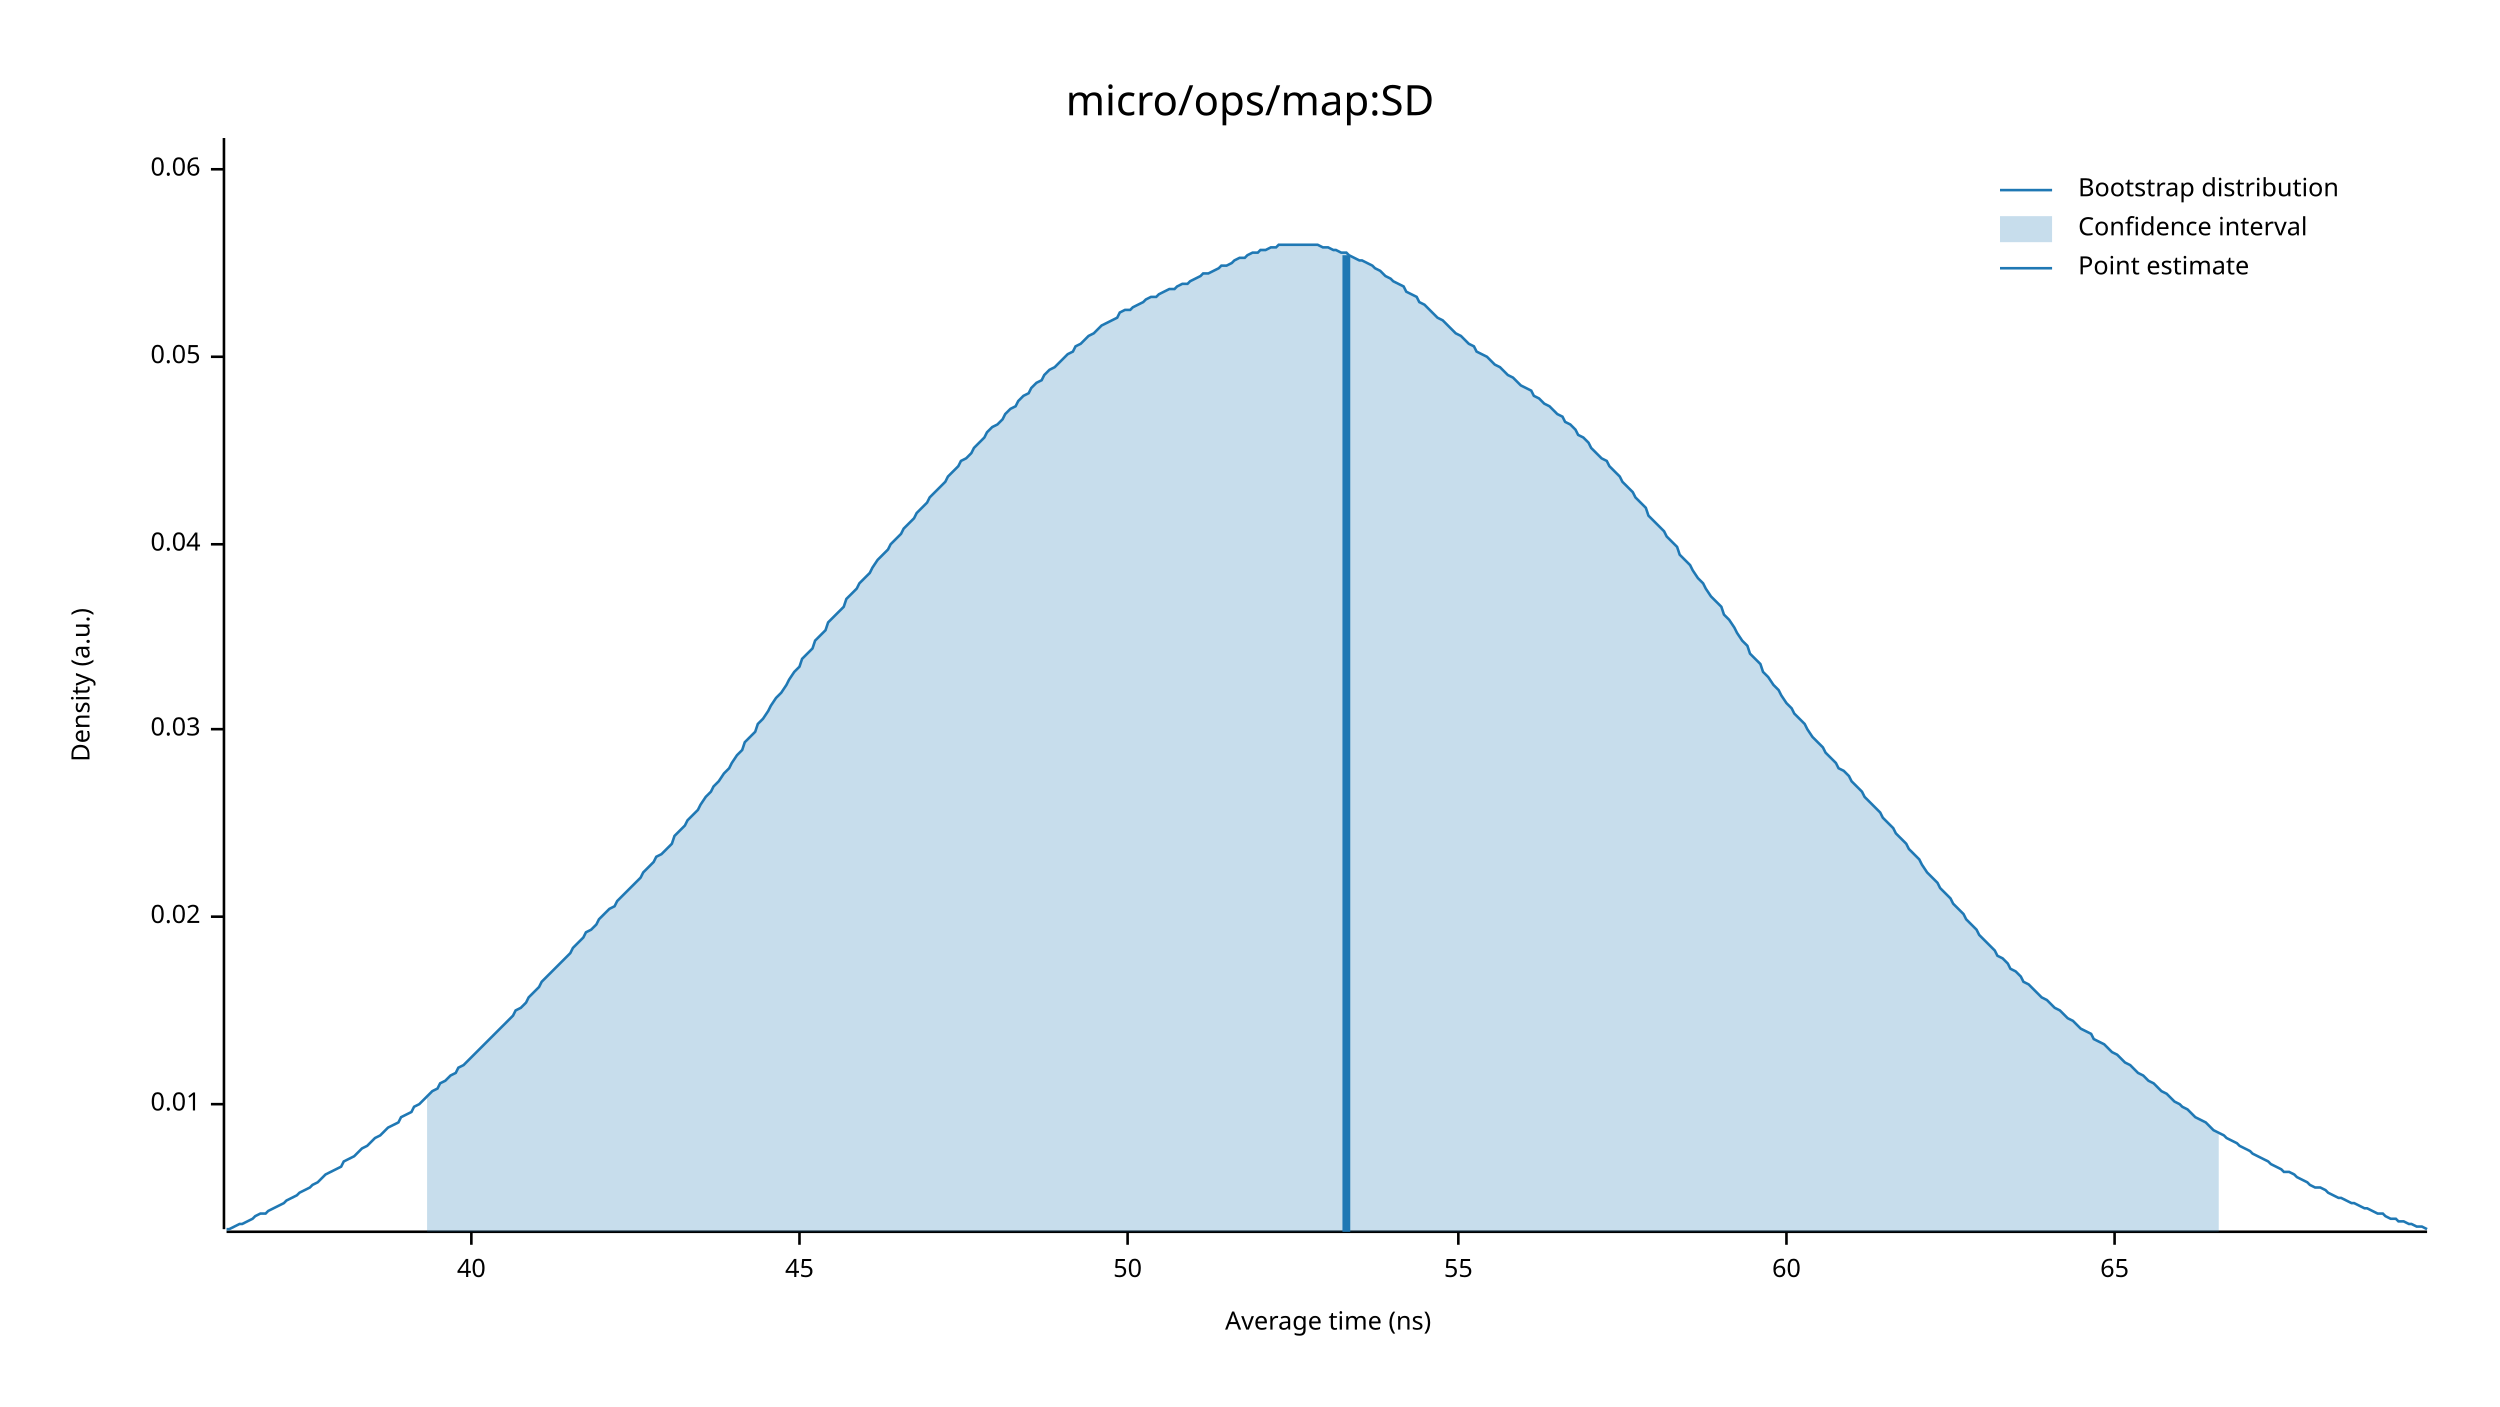
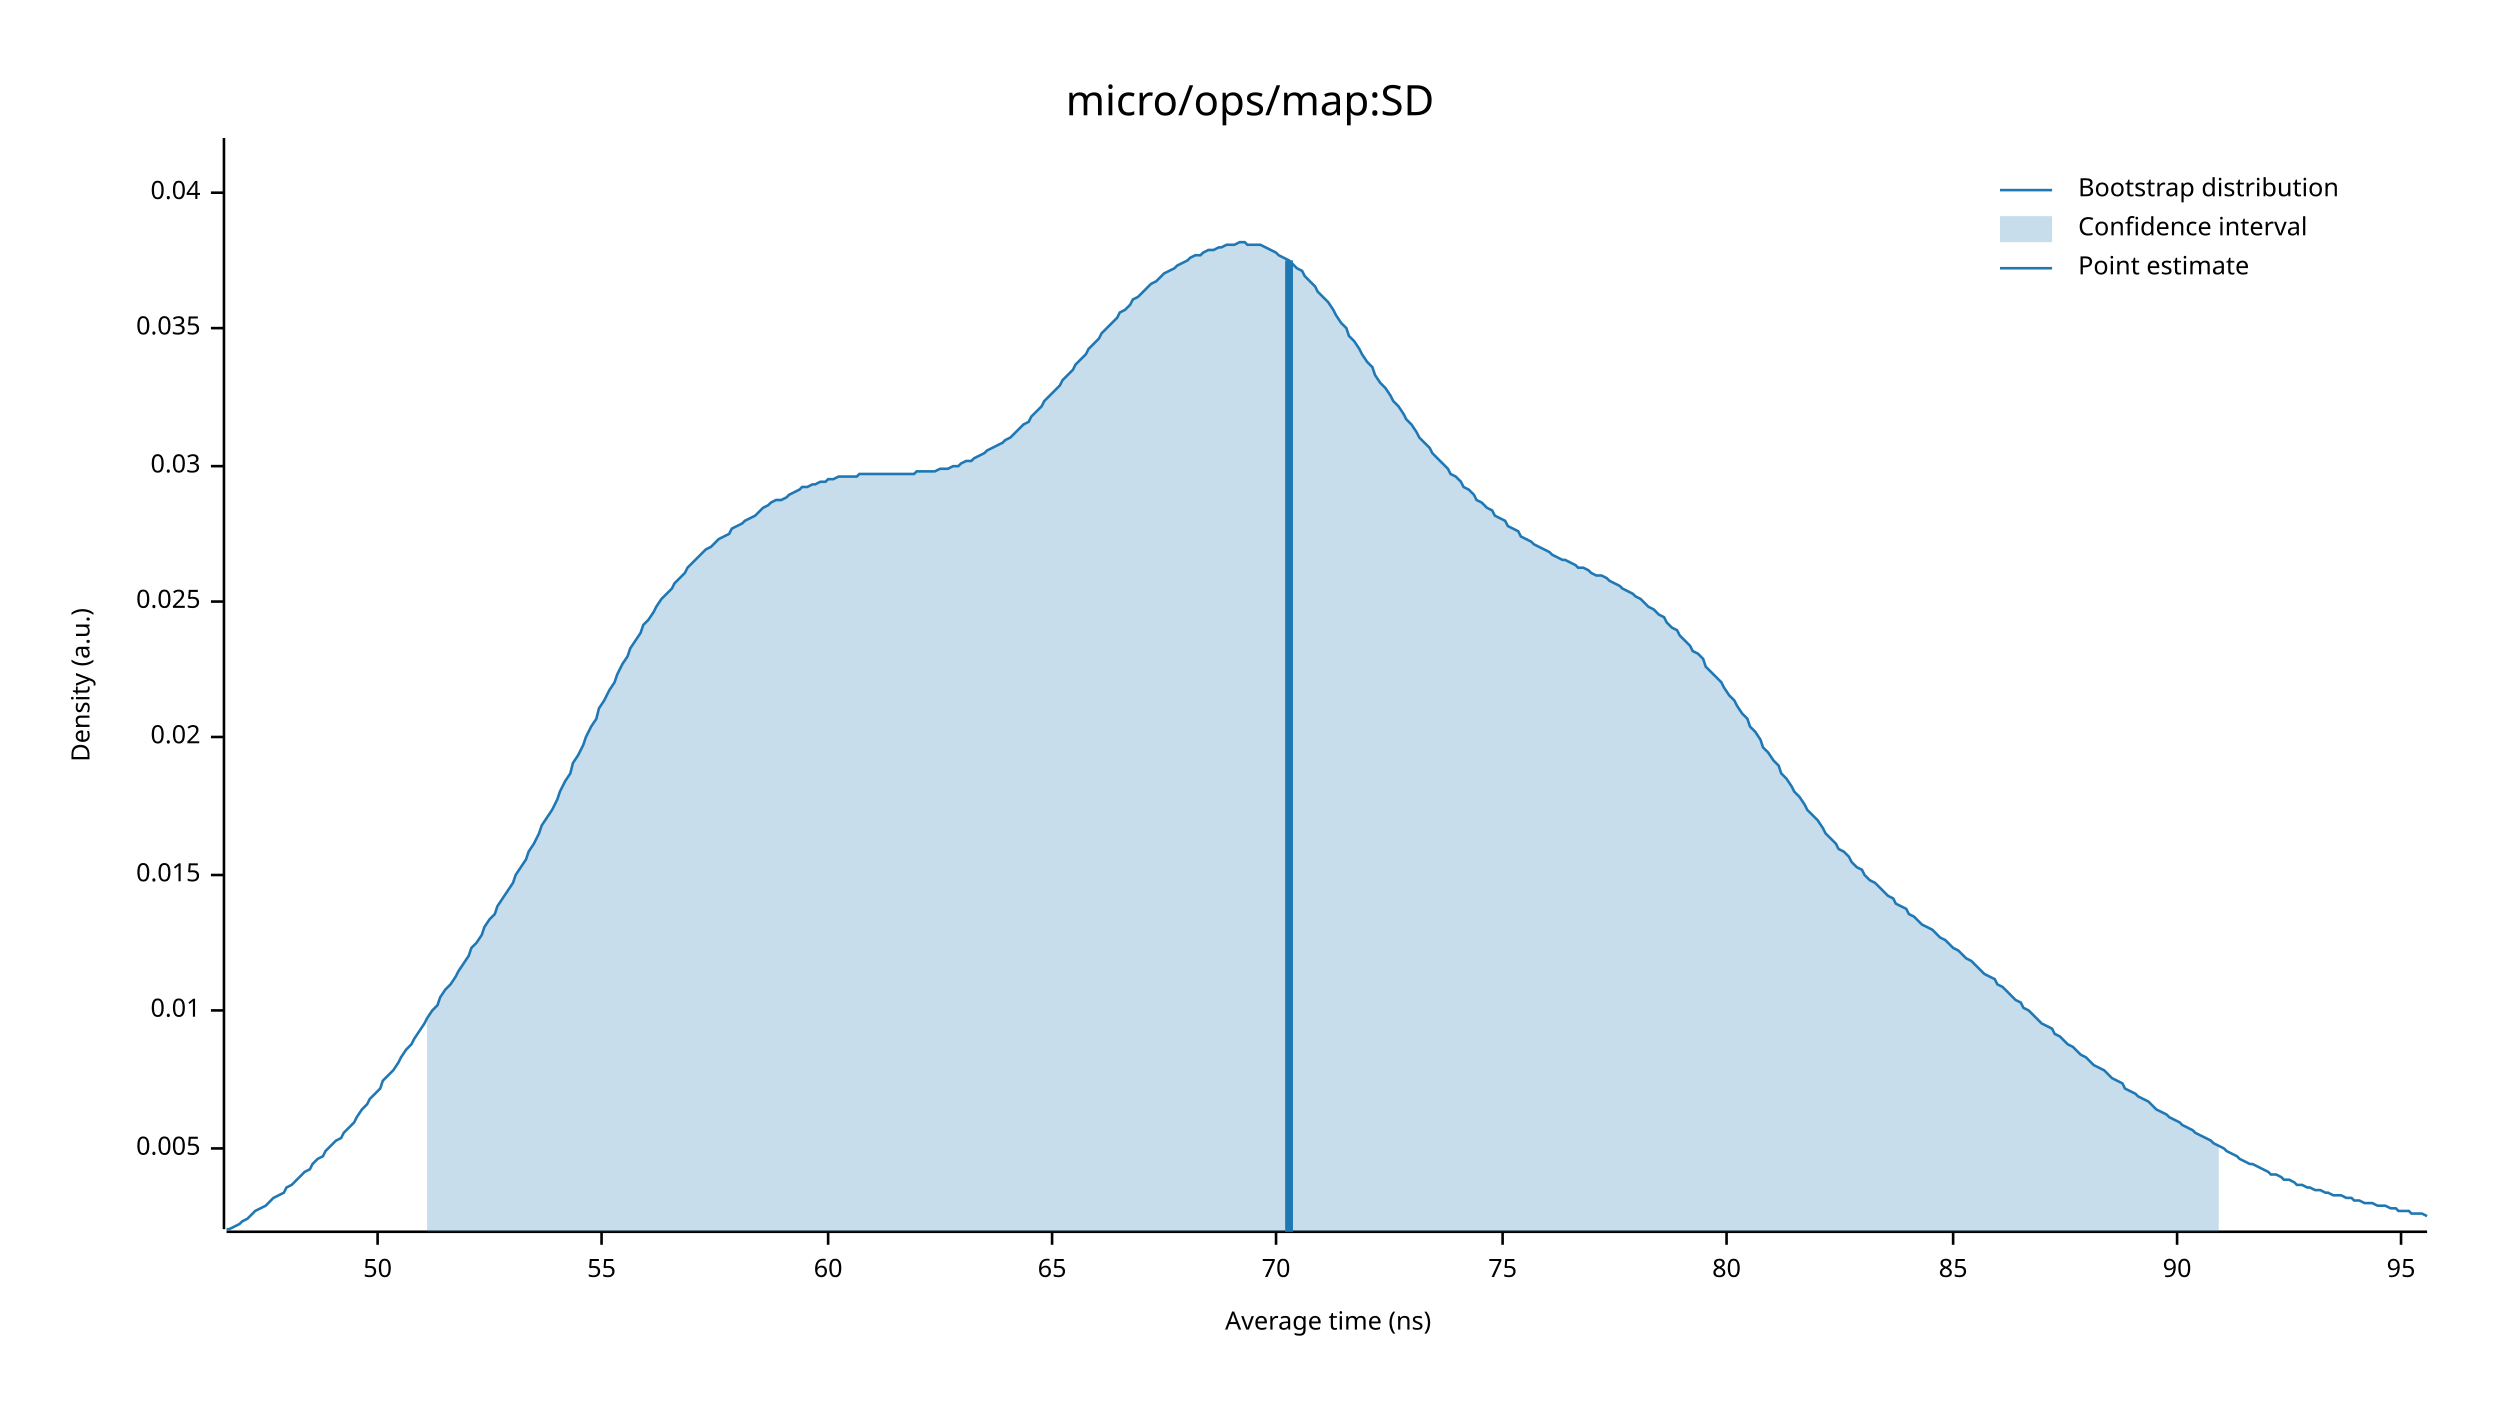
<svg xmlns="http://www.w3.org/2000/svg" width="960" height="540" viewBox="0 0 960 540">
  <text x="480" y="32" dy="0.76em" text-anchor="middle" font-family="sans-serif" font-size="16.129" opacity="1" fill="#000000">
micro/ops/map:SD
</text>
  <text x="27" y="263" dy="0.76em" text-anchor="middle" font-family="sans-serif" font-size="9.677" opacity="1" fill="#000000" transform="rotate(270, 27, 263)">
Density (a.u.)
</text>
  <text x="510" y="513" dy="-0.5ex" text-anchor="middle" font-family="sans-serif" font-size="9.677" opacity="1" fill="#000000">
Average time (ns)
</text>
  <polyline fill="none" opacity="1" stroke="#000000" stroke-width="1" points="86,53 86,472 " />
-   <text x="77" y="424" dy="0.5ex" text-anchor="end" font-family="sans-serif" font-size="9.677" opacity="1" fill="#000000">
+   <text x="77" y="441" dy="0.5ex" text-anchor="end" font-family="sans-serif" font-size="9.677" opacity="1" fill="#000000">
+ 0.005
+ </text>
+   <polyline fill="none" opacity="1" stroke="#000000" stroke-width="1" points="81,441 86,441 " />
+   <text x="77" y="388" dy="0.5ex" text-anchor="end" font-family="sans-serif" font-size="9.677" opacity="1" fill="#000000">
0.01
</text>
-   <polyline fill="none" opacity="1" stroke="#000000" stroke-width="1" points="81,424 86,424 " />
-   <text x="77" y="352" dy="0.5ex" text-anchor="end" font-family="sans-serif" font-size="9.677" opacity="1" fill="#000000">
+   <polyline fill="none" opacity="1" stroke="#000000" stroke-width="1" points="81,388 86,388 " />
+   <text x="77" y="336" dy="0.5ex" text-anchor="end" font-family="sans-serif" font-size="9.677" opacity="1" fill="#000000">
+ 0.015
+ </text>
+   <polyline fill="none" opacity="1" stroke="#000000" stroke-width="1" points="81,336 86,336 " />
+   <text x="77" y="283" dy="0.5ex" text-anchor="end" font-family="sans-serif" font-size="9.677" opacity="1" fill="#000000">
0.02
</text>
-   <polyline fill="none" opacity="1" stroke="#000000" stroke-width="1" points="81,352 86,352 " />
-   <text x="77" y="280" dy="0.5ex" text-anchor="end" font-family="sans-serif" font-size="9.677" opacity="1" fill="#000000">
+   <polyline fill="none" opacity="1" stroke="#000000" stroke-width="1" points="81,283 86,283 " />
+   <text x="77" y="231" dy="0.5ex" text-anchor="end" font-family="sans-serif" font-size="9.677" opacity="1" fill="#000000">
+ 0.025
+ </text>
+   <polyline fill="none" opacity="1" stroke="#000000" stroke-width="1" points="81,231 86,231 " />
+   <text x="77" y="179" dy="0.5ex" text-anchor="end" font-family="sans-serif" font-size="9.677" opacity="1" fill="#000000">
0.03
</text>
-   <polyline fill="none" opacity="1" stroke="#000000" stroke-width="1" points="81,280 86,280 " />
-   <text x="77" y="209" dy="0.5ex" text-anchor="end" font-family="sans-serif" font-size="9.677" opacity="1" fill="#000000">
+   <polyline fill="none" opacity="1" stroke="#000000" stroke-width="1" points="81,179 86,179 " />
+   <text x="77" y="126" dy="0.5ex" text-anchor="end" font-family="sans-serif" font-size="9.677" opacity="1" fill="#000000">
+ 0.035
+ </text>
+   <polyline fill="none" opacity="1" stroke="#000000" stroke-width="1" points="81,126 86,126 " />
+   <text x="77" y="74" dy="0.5ex" text-anchor="end" font-family="sans-serif" font-size="9.677" opacity="1" fill="#000000">
0.04
</text>
-   <polyline fill="none" opacity="1" stroke="#000000" stroke-width="1" points="81,209 86,209 " />
-   <text x="77" y="137" dy="0.5ex" text-anchor="end" font-family="sans-serif" font-size="9.677" opacity="1" fill="#000000">
- 0.05
- </text>
-   <polyline fill="none" opacity="1" stroke="#000000" stroke-width="1" points="81,137 86,137 " />
-   <text x="77" y="65" dy="0.5ex" text-anchor="end" font-family="sans-serif" font-size="9.677" opacity="1" fill="#000000">
- 0.06
- </text>
-   <polyline fill="none" opacity="1" stroke="#000000" stroke-width="1" points="81,65 86,65 " />
+   <polyline fill="none" opacity="1" stroke="#000000" stroke-width="1" points="81,74 86,74 " />
  <polyline fill="none" opacity="1" stroke="#000000" stroke-width="1" points="87,473 932,473 " />
-   <text x="181" y="483" dy="0.76em" text-anchor="middle" font-family="sans-serif" font-size="9.677" opacity="1" fill="#000000">
- 40
- </text>
-   <polyline fill="none" opacity="1" stroke="#000000" stroke-width="1" points="181,473 181,478 " />
-   <text x="307" y="483" dy="0.76em" text-anchor="middle" font-family="sans-serif" font-size="9.677" opacity="1" fill="#000000">
- 45
- </text>
-   <polyline fill="none" opacity="1" stroke="#000000" stroke-width="1" points="307,473 307,478 " />
-   <text x="433" y="483" dy="0.76em" text-anchor="middle" font-family="sans-serif" font-size="9.677" opacity="1" fill="#000000">
+   <text x="145" y="483" dy="0.76em" text-anchor="middle" font-family="sans-serif" font-size="9.677" opacity="1" fill="#000000">
50
</text>
-   <polyline fill="none" opacity="1" stroke="#000000" stroke-width="1" points="433,473 433,478 " />
-   <text x="560" y="483" dy="0.76em" text-anchor="middle" font-family="sans-serif" font-size="9.677" opacity="1" fill="#000000">
+   <polyline fill="none" opacity="1" stroke="#000000" stroke-width="1" points="145,473 145,478 " />
+   <text x="231" y="483" dy="0.76em" text-anchor="middle" font-family="sans-serif" font-size="9.677" opacity="1" fill="#000000">
55
</text>
-   <polyline fill="none" opacity="1" stroke="#000000" stroke-width="1" points="560,473 560,478 " />
-   <text x="686" y="483" dy="0.76em" text-anchor="middle" font-family="sans-serif" font-size="9.677" opacity="1" fill="#000000">
+   <polyline fill="none" opacity="1" stroke="#000000" stroke-width="1" points="231,473 231,478 " />
+   <text x="318" y="483" dy="0.76em" text-anchor="middle" font-family="sans-serif" font-size="9.677" opacity="1" fill="#000000">
60
</text>
-   <polyline fill="none" opacity="1" stroke="#000000" stroke-width="1" points="686,473 686,478 " />
-   <text x="812" y="483" dy="0.76em" text-anchor="middle" font-family="sans-serif" font-size="9.677" opacity="1" fill="#000000">
+   <polyline fill="none" opacity="1" stroke="#000000" stroke-width="1" points="318,473 318,478 " />
+   <text x="404" y="483" dy="0.76em" text-anchor="middle" font-family="sans-serif" font-size="9.677" opacity="1" fill="#000000">
65
</text>
-   <polyline fill="none" opacity="1" stroke="#000000" stroke-width="1" points="812,473 812,478 " />
-   <polyline fill="none" opacity="1" stroke="#1F78B4" stroke-width="1" points="87,472 88,472 90,471 92,470 93,470 95,469 97,468 98,467 100,466 102,466 103,465 105,464 107,463 109,462 110,461 112,460 114,459 115,458 117,457 119,456 120,455 122,454 124,452 125,451 127,450 129,449 131,448 132,446 134,445 136,444 137,443 139,441 141,440 142,439 144,437 146,436 147,435 149,433 151,432 153,431 154,429 156,428 158,427 159,425 161,424 163,422 164,421 166,419 168,418 169,416 171,415 173,413 175,412 176,410 178,409 180,407 181,406 183,404 185,402 186,401 188,399 190,397 191,396 193,394 195,392 197,390 198,388 200,387 202,385 203,383 205,381 207,379 208,377 210,375 212,373 214,371 215,370 217,368 219,366 220,364 222,362 224,360 225,358 227,357 229,355 230,353 232,351 234,349 236,348 237,346 239,344 241,342 242,341 244,339 246,337 247,335 249,333 251,331 252,329 254,328 256,326 258,324 259,321 261,319 263,317 264,315 266,313 268,311 269,309 271,306 273,304 274,302 276,300 278,297 280,295 281,293 283,290 285,288 286,285 288,283 290,281 291,278 293,276 295,273 296,271 298,268 300,266 302,263 303,261 305,258 307,256 308,253 310,251 312,249 313,246 315,244 317,242 318,239 320,237 322,235 324,233 325,230 327,228 329,226 330,224 332,222 334,220 335,218 337,215 339,213 341,211 342,209 344,207 346,205 347,203 349,201 351,199 352,197 354,195 356,193 357,191 359,189 361,187 363,185 364,183 366,181 368,179 369,177 371,176 373,174 374,172 376,170 378,168 379,166 381,164 383,163 385,161 386,159 388,157 390,156 391,154 393,152 395,151 396,149 398,147 400,146 401,144 403,142 405,141 407,139 408,138 410,136 412,135 413,133 415,132 417,130 418,129 420,128 422,126 423,125 425,124 427,123 429,122 430,120 432,119 434,119 435,118 437,117 439,116 440,115 442,114 444,114 445,113 447,112 449,111 451,111 452,110 454,109 456,109 457,108 459,107 461,106 462,105 464,105 466,104 468,103 469,102 471,102 473,101 474,100 476,99 478,99 479,98 481,97 483,97 484,96 486,96 488,95 490,95 491,94 493,94 495,94 496,94 498,94 500,94 501,94 503,94 505,94 506,94 508,95 510,95 512,96 513,96 515,97 517,97 518,98 520,99 522,100 523,100 525,101 527,102 528,103 530,104 532,106 534,107 535,108 537,109 539,110 540,112 542,113 544,114 545,116 547,117 549,119 550,120 552,122 554,123 556,125 557,126 559,128 561,129 562,130 564,132 566,133 567,135 569,136 571,137 573,139 574,140 576,141 578,143 579,144 581,145 583,147 584,148 586,149 588,150 589,152 591,153 593,155 595,156 596,157 598,159 600,160 601,162 603,163 605,165 606,167 608,168 610,170 611,172 613,174 615,176 617,177 618,179 620,181 622,183 623,185 625,187 627,189 628,191 630,193 632,195 633,198 635,200 637,202 639,204 640,206 642,208 644,210 645,213 647,215 649,217 650,219 652,222 654,224 655,226 657,229 659,231 661,233 662,236 664,238 666,241 667,243 669,246 671,248 672,251 674,253 676,255 677,258 679,260 681,263 683,265 684,267 686,270 688,272 689,274 691,276 693,278 694,280 696,283 698,285 700,287 701,289 703,291 705,293 706,295 708,296 710,298 711,300 713,302 715,304 716,306 718,308 720,310 722,312 723,314 725,316 727,318 728,320 730,322 732,324 733,326 735,328 737,330 738,332 740,335 742,337 744,339 745,341 747,343 749,345 750,347 752,349 754,351 755,353 757,355 759,357 760,359 762,361 764,363 766,365 767,367 769,368 771,370 772,372 774,373 776,375 777,377 779,378 781,380 782,381 784,383 786,384 788,386 789,387 791,388 793,390 794,391 796,392 798,394 799,395 801,396 803,397 804,399 806,400 808,401 810,403 811,404 813,405 815,407 816,408 818,409 820,411 821,412 823,413 825,415 827,416 828,417 830,419 832,420 833,421 835,423 837,424 838,425 840,426 842,428 843,429 845,430 847,431 849,433 850,434 852,435 854,436 855,437 857,438 859,439 860,440 862,441 864,442 865,443 867,444 869,445 871,446 872,447 874,448 876,449 877,450 879,450 881,451 882,452 884,453 886,454 887,455 889,456 891,456 893,457 894,458 896,459 898,460 899,460 901,461 903,462 904,462 906,463 908,464 909,464 911,465 913,466 915,466 916,467 918,468 920,468 921,469 923,469 925,470 926,470 928,471 930,471 932,472 " />
-   <polygon opacity="0.25" fill="#1F78B4" points="164,421 166,419 168,418 169,416 171,415 173,413 175,412 176,410 178,409 180,407 181,406 183,404 185,402 186,401 188,399 190,397 191,396 193,394 195,392 197,390 198,388 200,387 202,385 203,383 205,381 207,379 208,377 210,375 212,373 214,371 215,370 217,368 219,366 220,364 222,362 224,360 225,358 227,357 229,355 230,353 232,351 234,349 236,348 237,346 239,344 241,342 242,341 244,339 246,337 247,335 249,333 251,331 252,329 254,328 256,326 258,324 259,321 261,319 263,317 264,315 266,313 268,311 269,309 271,306 273,304 274,302 276,300 278,297 280,295 281,293 283,290 285,288 286,285 288,283 290,281 291,278 293,276 295,273 296,271 298,268 300,266 302,263 303,261 305,258 307,256 308,253 310,251 312,249 313,246 315,244 317,242 318,239 320,237 322,235 324,233 325,230 327,228 329,226 330,224 332,222 334,220 335,218 337,215 339,213 341,211 342,209 344,207 346,205 347,203 349,201 351,199 352,197 354,195 356,193 357,191 359,189 361,187 363,185 364,183 366,181 368,179 369,177 371,176 373,174 374,172 376,170 378,168 379,166 381,164 383,163 385,161 386,159 388,157 390,156 391,154 393,152 395,151 396,149 398,147 400,146 401,144 403,142 405,141 407,139 408,138 410,136 412,135 413,133 415,132 417,130 418,129 420,128 422,126 423,125 425,124 427,123 429,122 430,120 432,119 434,119 435,118 437,117 439,116 440,115 442,114 444,114 445,113 447,112 449,111 451,111 452,110 454,109 456,109 457,108 459,107 461,106 462,105 464,105 466,104 468,103 469,102 471,102 473,101 474,100 476,99 478,99 479,98 481,97 483,97 484,96 486,96 488,95 490,95 491,94 493,94 495,94 496,94 498,94 500,94 501,94 503,94 505,94 506,94 508,95 510,95 512,96 513,96 515,97 517,97 518,98 520,99 522,100 523,100 525,101 527,102 528,103 530,104 532,106 534,107 535,108 537,109 539,110 540,112 542,113 544,114 545,116 547,117 549,119 550,120 552,122 554,123 556,125 557,126 559,128 561,129 562,130 564,132 566,133 567,135 569,136 571,137 573,139 574,140 576,141 578,143 579,144 581,145 583,147 584,148 586,149 588,150 589,152 591,153 593,155 595,156 596,157 598,159 600,160 601,162 603,163 605,165 606,167 608,168 610,170 611,172 613,174 615,176 617,177 618,179 620,181 622,183 623,185 625,187 627,189 628,191 630,193 632,195 633,198 635,200 637,202 639,204 640,206 642,208 644,210 645,213 647,215 649,217 650,219 652,222 654,224 655,226 657,229 659,231 661,233 662,236 664,238 666,241 667,243 669,246 671,248 672,251 674,253 676,255 677,258 679,260 681,263 683,265 684,267 686,270 688,272 689,274 691,276 693,278 694,280 696,283 698,285 700,287 701,289 703,291 705,293 706,295 708,296 710,298 711,300 713,302 715,304 716,306 718,308 720,310 722,312 723,314 725,316 727,318 728,320 730,322 732,324 733,326 735,328 737,330 738,332 740,335 742,337 744,339 745,341 747,343 749,345 750,347 752,349 754,351 755,353 757,355 759,357 760,359 762,361 764,363 766,365 767,367 769,368 771,370 772,372 774,373 776,375 777,377 779,378 781,380 782,381 784,383 786,384 788,386 789,387 791,388 793,390 794,391 796,392 798,394 799,395 801,396 803,397 804,399 806,400 808,401 810,403 811,404 813,405 815,407 816,408 818,409 820,411 821,412 823,413 825,415 827,416 828,417 830,419 832,420 833,421 835,423 837,424 838,425 840,426 842,428 843,429 845,430 847,431 849,433 850,434 852,435 852,473 164,473 " />
-   <polyline fill="none" opacity="1" stroke="#1F78B4" stroke-width="3" points="517,473 517,98 " />
+   <polyline fill="none" opacity="1" stroke="#000000" stroke-width="1" points="404,473 404,478 " />
+   <text x="490" y="483" dy="0.76em" text-anchor="middle" font-family="sans-serif" font-size="9.677" opacity="1" fill="#000000">
+ 70
+ </text>
+   <polyline fill="none" opacity="1" stroke="#000000" stroke-width="1" points="490,473 490,478 " />
+   <text x="577" y="483" dy="0.76em" text-anchor="middle" font-family="sans-serif" font-size="9.677" opacity="1" fill="#000000">
+ 75
+ </text>
+   <polyline fill="none" opacity="1" stroke="#000000" stroke-width="1" points="577,473 577,478 " />
+   <text x="663" y="483" dy="0.76em" text-anchor="middle" font-family="sans-serif" font-size="9.677" opacity="1" fill="#000000">
+ 80
+ </text>
+   <polyline fill="none" opacity="1" stroke="#000000" stroke-width="1" points="663,473 663,478 " />
+   <text x="750" y="483" dy="0.76em" text-anchor="middle" font-family="sans-serif" font-size="9.677" opacity="1" fill="#000000">
+ 85
+ </text>
+   <polyline fill="none" opacity="1" stroke="#000000" stroke-width="1" points="750,473 750,478 " />
+   <text x="836" y="483" dy="0.76em" text-anchor="middle" font-family="sans-serif" font-size="9.677" opacity="1" fill="#000000">
+ 90
+ </text>
+   <polyline fill="none" opacity="1" stroke="#000000" stroke-width="1" points="836,473 836,478 " />
+   <text x="922" y="483" dy="0.76em" text-anchor="middle" font-family="sans-serif" font-size="9.677" opacity="1" fill="#000000">
+ 95
+ </text>
+   <polyline fill="none" opacity="1" stroke="#000000" stroke-width="1" points="922,473 922,478 " />
+   <polyline fill="none" opacity="1" stroke="#1F78B4" stroke-width="1" points="87,472 88,472 90,471 92,470 93,469 95,468 97,466 98,465 100,464 102,463 103,462 105,460 107,459 109,458 110,456 112,455 114,453 115,452 117,450 119,449 120,447 122,445 124,444 125,442 127,440 129,438 131,437 132,435 134,433 136,431 137,429 139,426 141,424 142,422 144,420 146,418 147,415 149,413 151,411 153,408 154,406 156,403 158,401 159,399 161,396 163,393 164,391 166,388 168,386 169,383 171,380 173,378 175,375 176,373 178,370 180,367 181,364 183,362 185,359 186,356 188,353 190,351 191,348 193,345 195,342 197,339 198,336 200,333 202,330 203,327 205,324 207,320 208,317 210,314 212,311 214,307 215,304 217,300 219,297 220,293 222,290 224,286 225,283 227,279 229,276 230,272 232,269 234,265 236,262 237,259 239,255 241,252 242,249 244,246 246,243 247,240 249,238 251,235 252,233 254,230 256,228 258,226 259,224 261,222 263,220 264,218 266,216 268,214 269,213 271,211 273,210 274,209 276,207 278,206 280,205 281,203 283,202 285,201 286,200 288,199 290,198 291,197 293,195 295,194 296,193 298,192 300,192 302,191 303,190 305,189 307,188 308,187 310,187 312,186 313,186 315,185 317,185 318,184 320,184 322,183 324,183 325,183 327,183 329,183 330,182 332,182 334,182 335,182 337,182 339,182 341,182 342,182 344,182 346,182 347,182 349,182 351,182 352,181 354,181 356,181 357,181 359,181 361,180 363,180 364,180 366,179 368,179 369,178 371,177 373,177 374,176 376,175 378,174 379,173 381,172 383,171 385,170 386,169 388,168 390,166 391,165 393,163 395,162 396,160 398,158 400,156 401,154 403,152 405,150 407,148 408,146 410,144 412,142 413,140 415,138 417,136 418,134 420,132 422,130 423,128 425,126 427,124 429,122 430,120 432,119 434,117 435,115 437,114 439,112 440,111 442,109 444,108 445,107 447,105 449,104 451,103 452,102 454,101 456,100 457,99 459,98 461,98 462,97 464,96 466,96 468,95 469,95 471,94 473,94 474,94 476,93 478,93 479,94 481,94 483,94 484,94 486,95 488,96 490,97 491,98 493,99 495,100 496,101 498,103 500,104 501,106 503,108 505,110 506,112 508,114 510,116 512,119 513,121 515,124 517,126 518,129 520,131 522,134 523,136 525,139 527,141 528,144 530,147 532,149 534,152 535,154 537,156 539,159 540,161 542,163 544,166 545,168 547,170 549,172 550,174 552,176 554,178 556,180 557,182 559,183 561,185 562,187 564,188 566,190 567,192 569,193 571,195 573,196 574,198 576,199 578,200 579,202 581,203 583,204 584,206 586,207 588,208 589,209 591,210 593,211 595,212 596,213 598,214 600,215 601,215 603,216 605,217 606,218 608,218 610,219 611,220 613,221 615,221 617,222 618,223 620,224 622,225 623,226 625,227 627,228 628,229 630,230 632,232 633,233 635,234 637,236 639,237 640,239 642,241 644,242 645,244 647,246 649,248 650,250 652,251 654,253 655,256 657,258 659,260 661,262 662,264 664,267 666,269 667,271 669,274 671,276 672,279 674,281 676,284 677,287 679,289 681,292 683,294 684,297 686,299 688,302 689,304 691,306 693,309 694,311 696,313 698,315 700,318 701,320 703,322 705,324 706,326 708,327 710,329 711,331 713,333 715,334 716,336 718,338 720,339 722,341 723,342 725,344 727,345 728,347 730,348 732,349 733,351 735,352 737,354 738,355 740,356 742,357 744,359 745,360 747,361 749,363 750,364 752,365 754,367 755,368 757,369 759,371 760,372 762,374 764,375 766,376 767,378 769,379 771,381 772,382 774,384 776,385 777,387 779,388 781,390 782,391 784,393 786,394 788,395 789,397 791,398 793,400 794,401 796,402 798,404 799,405 801,406 803,408 804,409 806,410 808,411 810,413 811,414 813,415 815,416 816,418 818,419 820,420 821,421 823,422 825,423 827,425 828,426 830,427 832,428 833,429 835,430 837,431 838,432 840,433 842,434 843,435 845,436 847,437 849,438 850,439 852,440 854,441 855,442 857,443 859,444 860,445 862,446 864,447 865,447 867,448 869,449 871,450 872,451 874,451 876,452 877,453 879,453 881,454 882,455 884,455 886,456 887,456 889,457 891,457 893,458 894,458 896,459 898,459 899,459 901,460 903,460 904,461 906,461 908,462 909,462 911,462 913,463 915,463 916,463 918,464 920,464 921,465 923,465 925,465 926,466 928,466 930,466 932,467 " />
+   <polygon opacity="0.25" fill="#1F78B4" points="164,391 166,388 168,386 169,383 171,380 173,378 175,375 176,373 178,370 180,367 181,364 183,362 185,359 186,356 188,353 190,351 191,348 193,345 195,342 197,339 198,336 200,333 202,330 203,327 205,324 207,320 208,317 210,314 212,311 214,307 215,304 217,300 219,297 220,293 222,290 224,286 225,283 227,279 229,276 230,272 232,269 234,265 236,262 237,259 239,255 241,252 242,249 244,246 246,243 247,240 249,238 251,235 252,233 254,230 256,228 258,226 259,224 261,222 263,220 264,218 266,216 268,214 269,213 271,211 273,210 274,209 276,207 278,206 280,205 281,203 283,202 285,201 286,200 288,199 290,198 291,197 293,195 295,194 296,193 298,192 300,192 302,191 303,190 305,189 307,188 308,187 310,187 312,186 313,186 315,185 317,185 318,184 320,184 322,183 324,183 325,183 327,183 329,183 330,182 332,182 334,182 335,182 337,182 339,182 341,182 342,182 344,182 346,182 347,182 349,182 351,182 352,181 354,181 356,181 357,181 359,181 361,180 363,180 364,180 366,179 368,179 369,178 371,177 373,177 374,176 376,175 378,174 379,173 381,172 383,171 385,170 386,169 388,168 390,166 391,165 393,163 395,162 396,160 398,158 400,156 401,154 403,152 405,150 407,148 408,146 410,144 412,142 413,140 415,138 417,136 418,134 420,132 422,130 423,128 425,126 427,124 429,122 430,120 432,119 434,117 435,115 437,114 439,112 440,111 442,109 444,108 445,107 447,105 449,104 451,103 452,102 454,101 456,100 457,99 459,98 461,98 462,97 464,96 466,96 468,95 469,95 471,94 473,94 474,94 476,93 478,93 479,94 481,94 483,94 484,94 486,95 488,96 490,97 491,98 493,99 495,100 496,101 498,103 500,104 501,106 503,108 505,110 506,112 508,114 510,116 512,119 513,121 515,124 517,126 518,129 520,131 522,134 523,136 525,139 527,141 528,144 530,147 532,149 534,152 535,154 537,156 539,159 540,161 542,163 544,166 545,168 547,170 549,172 550,174 552,176 554,178 556,180 557,182 559,183 561,185 562,187 564,188 566,190 567,192 569,193 571,195 573,196 574,198 576,199 578,200 579,202 581,203 583,204 584,206 586,207 588,208 589,209 591,210 593,211 595,212 596,213 598,214 600,215 601,215 603,216 605,217 606,218 608,218 610,219 611,220 613,221 615,221 617,222 618,223 620,224 622,225 623,226 625,227 627,228 628,229 630,230 632,232 633,233 635,234 637,236 639,237 640,239 642,241 644,242 645,244 647,246 649,248 650,250 652,251 654,253 655,256 657,258 659,260 661,262 662,264 664,267 666,269 667,271 669,274 671,276 672,279 674,281 676,284 677,287 679,289 681,292 683,294 684,297 686,299 688,302 689,304 691,306 693,309 694,311 696,313 698,315 700,318 701,320 703,322 705,324 706,326 708,327 710,329 711,331 713,333 715,334 716,336 718,338 720,339 722,341 723,342 725,344 727,345 728,347 730,348 732,349 733,351 735,352 737,354 738,355 740,356 742,357 744,359 745,360 747,361 749,363 750,364 752,365 754,367 755,368 757,369 759,371 760,372 762,374 764,375 766,376 767,378 769,379 771,381 772,382 774,384 776,385 777,387 779,388 781,390 782,391 784,393 786,394 788,395 789,397 791,398 793,400 794,401 796,402 798,404 799,405 801,406 803,408 804,409 806,410 808,411 810,413 811,414 813,415 815,416 816,418 818,419 820,420 821,421 823,422 825,423 827,425 828,426 830,427 832,428 833,429 835,430 837,431 838,432 840,433 842,434 843,435 845,436 847,437 849,438 850,439 852,440 852,473 164,473 " />
+   <polyline fill="none" opacity="1" stroke="#1F78B4" stroke-width="3" points="495,473 495,100 " />
  <text x="798" y="68" dy="0.76em" text-anchor="start" font-family="sans-serif" font-size="9.677" opacity="1" fill="#000000">
Bootstrap distribution
</text>
  <text x="798" y="83" dy="0.76em" text-anchor="start" font-family="sans-serif" font-size="9.677" opacity="1" fill="#000000">
Confidence interval
</text>
  <text x="798" y="98" dy="0.76em" text-anchor="start" font-family="sans-serif" font-size="9.677" opacity="1" fill="#000000">
Point estimate
</text>
  <polyline fill="none" opacity="1" stroke="#1F78B4" stroke-width="1" points="768,73 788,73 " />
  <rect x="768" y="83" width="20" height="10" opacity="0.25" fill="#1F78B4" stroke="none" />
  <polyline fill="none" opacity="1" stroke="#1F78B4" stroke-width="1" points="768,103 788,103 " />
</svg>
